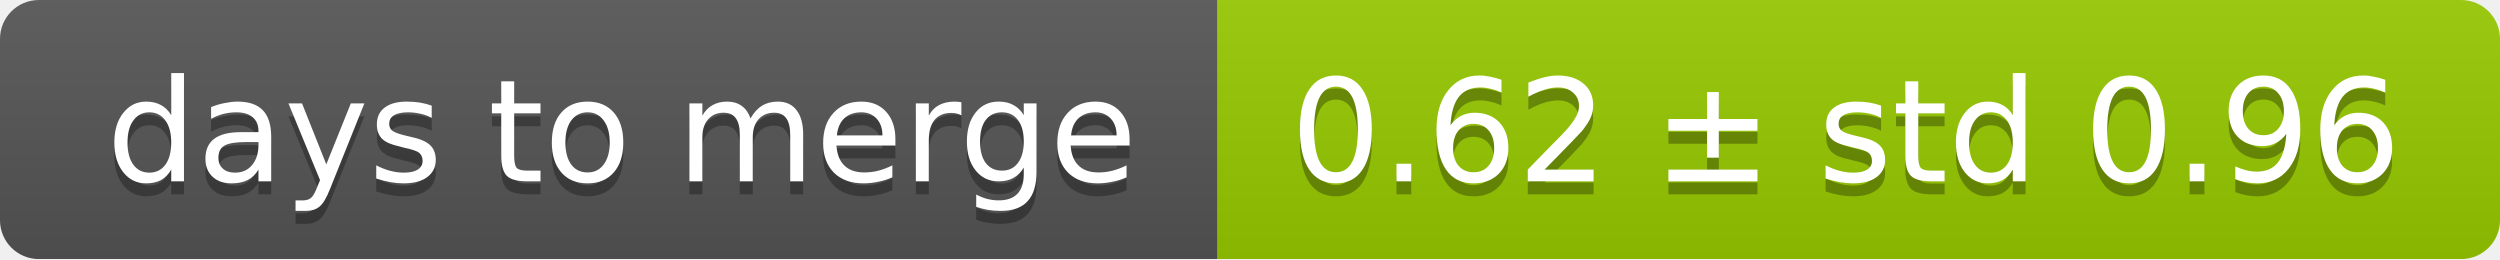
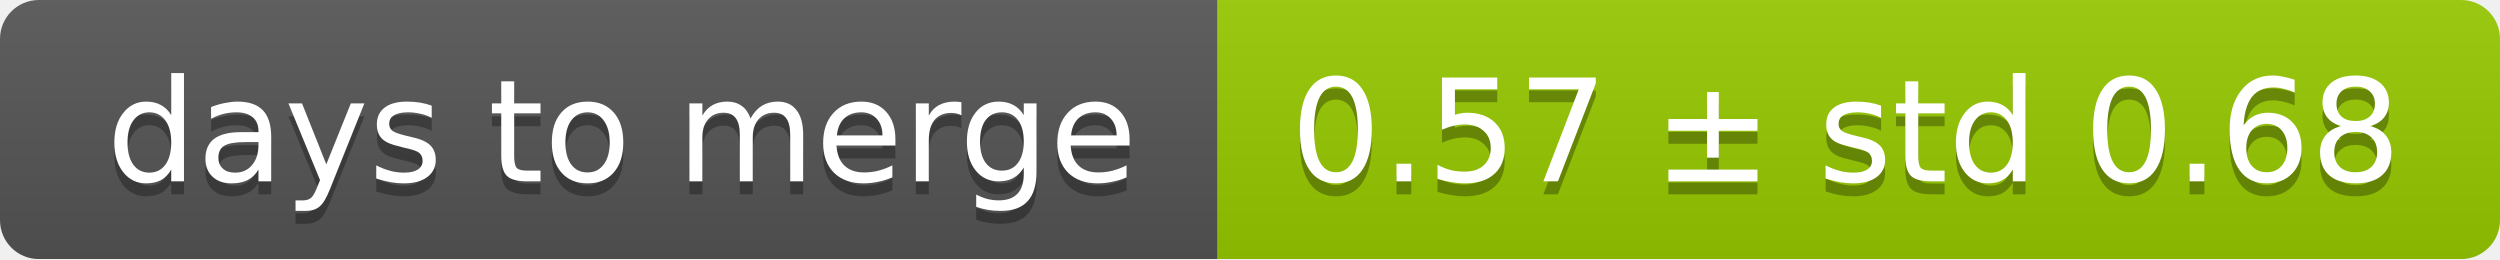
<svg xmlns="http://www.w3.org/2000/svg" width="193" height="20">
  <linearGradient id="smooth" x2="0" y2="100%">
    <stop offset="0" stop-color="#bbb" stop-opacity=".1" />
    <stop offset="1" stop-opacity=".1" />
  </linearGradient>
  <mask id="round">
    <rect width="193" height="20" rx="3" fill="#fff" />
  </mask>
  <g mask="url(#round)">
    <rect width="94" height="20" fill="#555" />
    <rect x="94" width="99" height="20" fill="#97ca00" />
    <rect width="193" height="20" fill="url(#smooth)" />
  </g>
  <g fill="#fff" text-anchor="middle" font-family="DejaVu Sans,Verdana,Geneva,sans-serif" font-size="11">
    <text x="48" y="15" fill="#010101" fill-opacity=".3">days to merge</text>
    <text x="48" y="14">days to merge</text>
-     <text x="142.5" y="15" fill="#010101" fill-opacity=".3">0.62 ± std 0.96</text>
-     <text x="142.5" y="14">0.62 ± std 0.96</text>
+     <text x="142.5" y="15" fill="#010101" fill-opacity=".3">0.57 ± std 0.68</text>
+     <text x="142.5" y="14">0.57 ± std 0.68</text>
  </g>
</svg>
